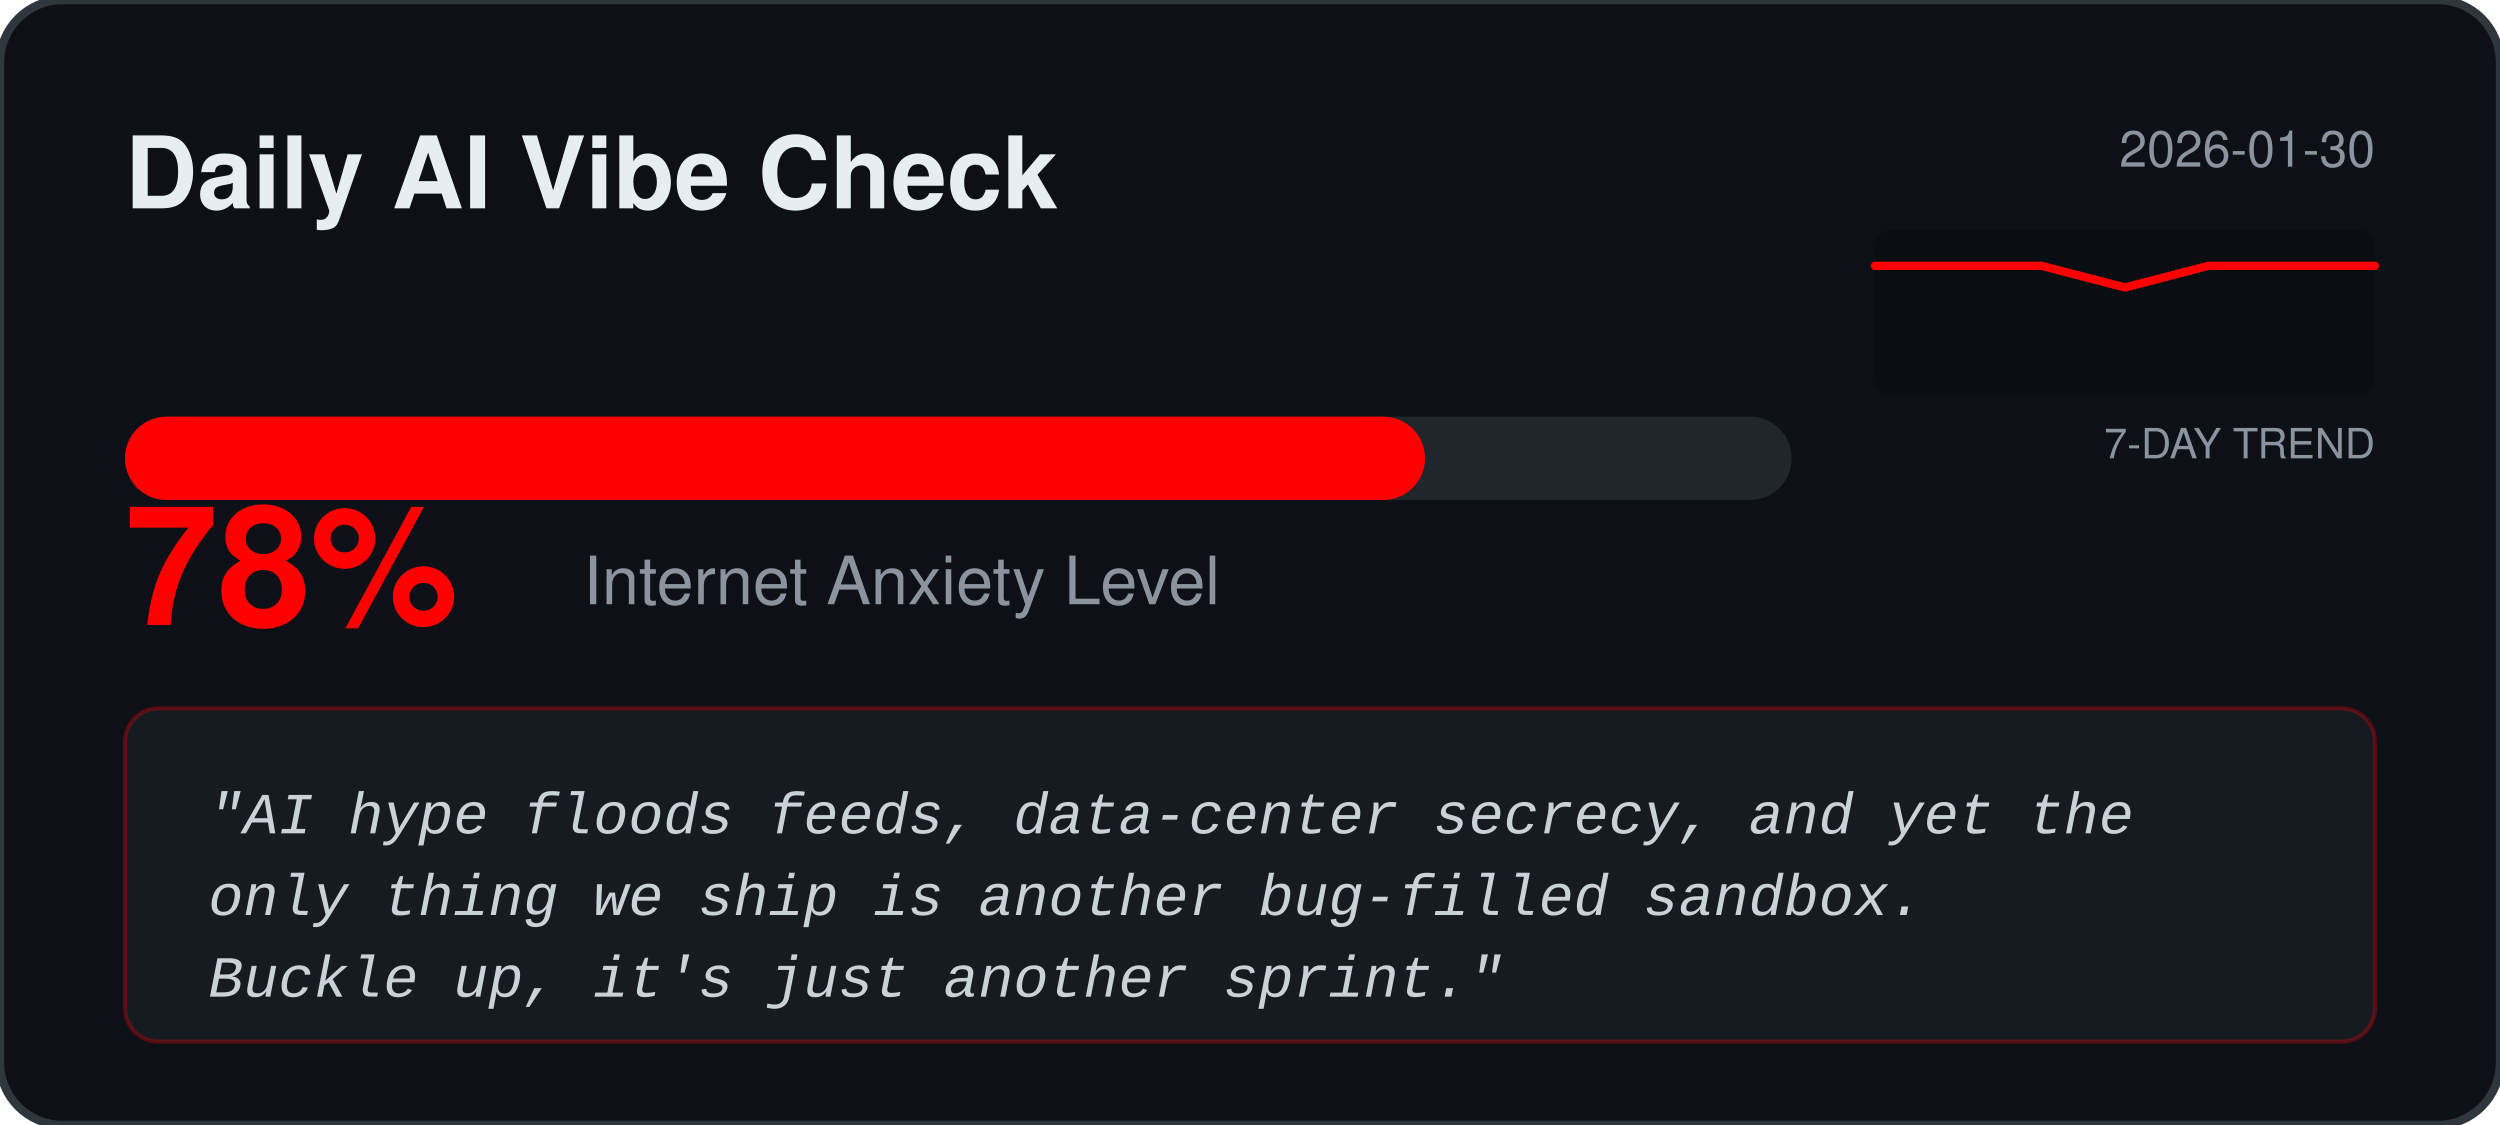
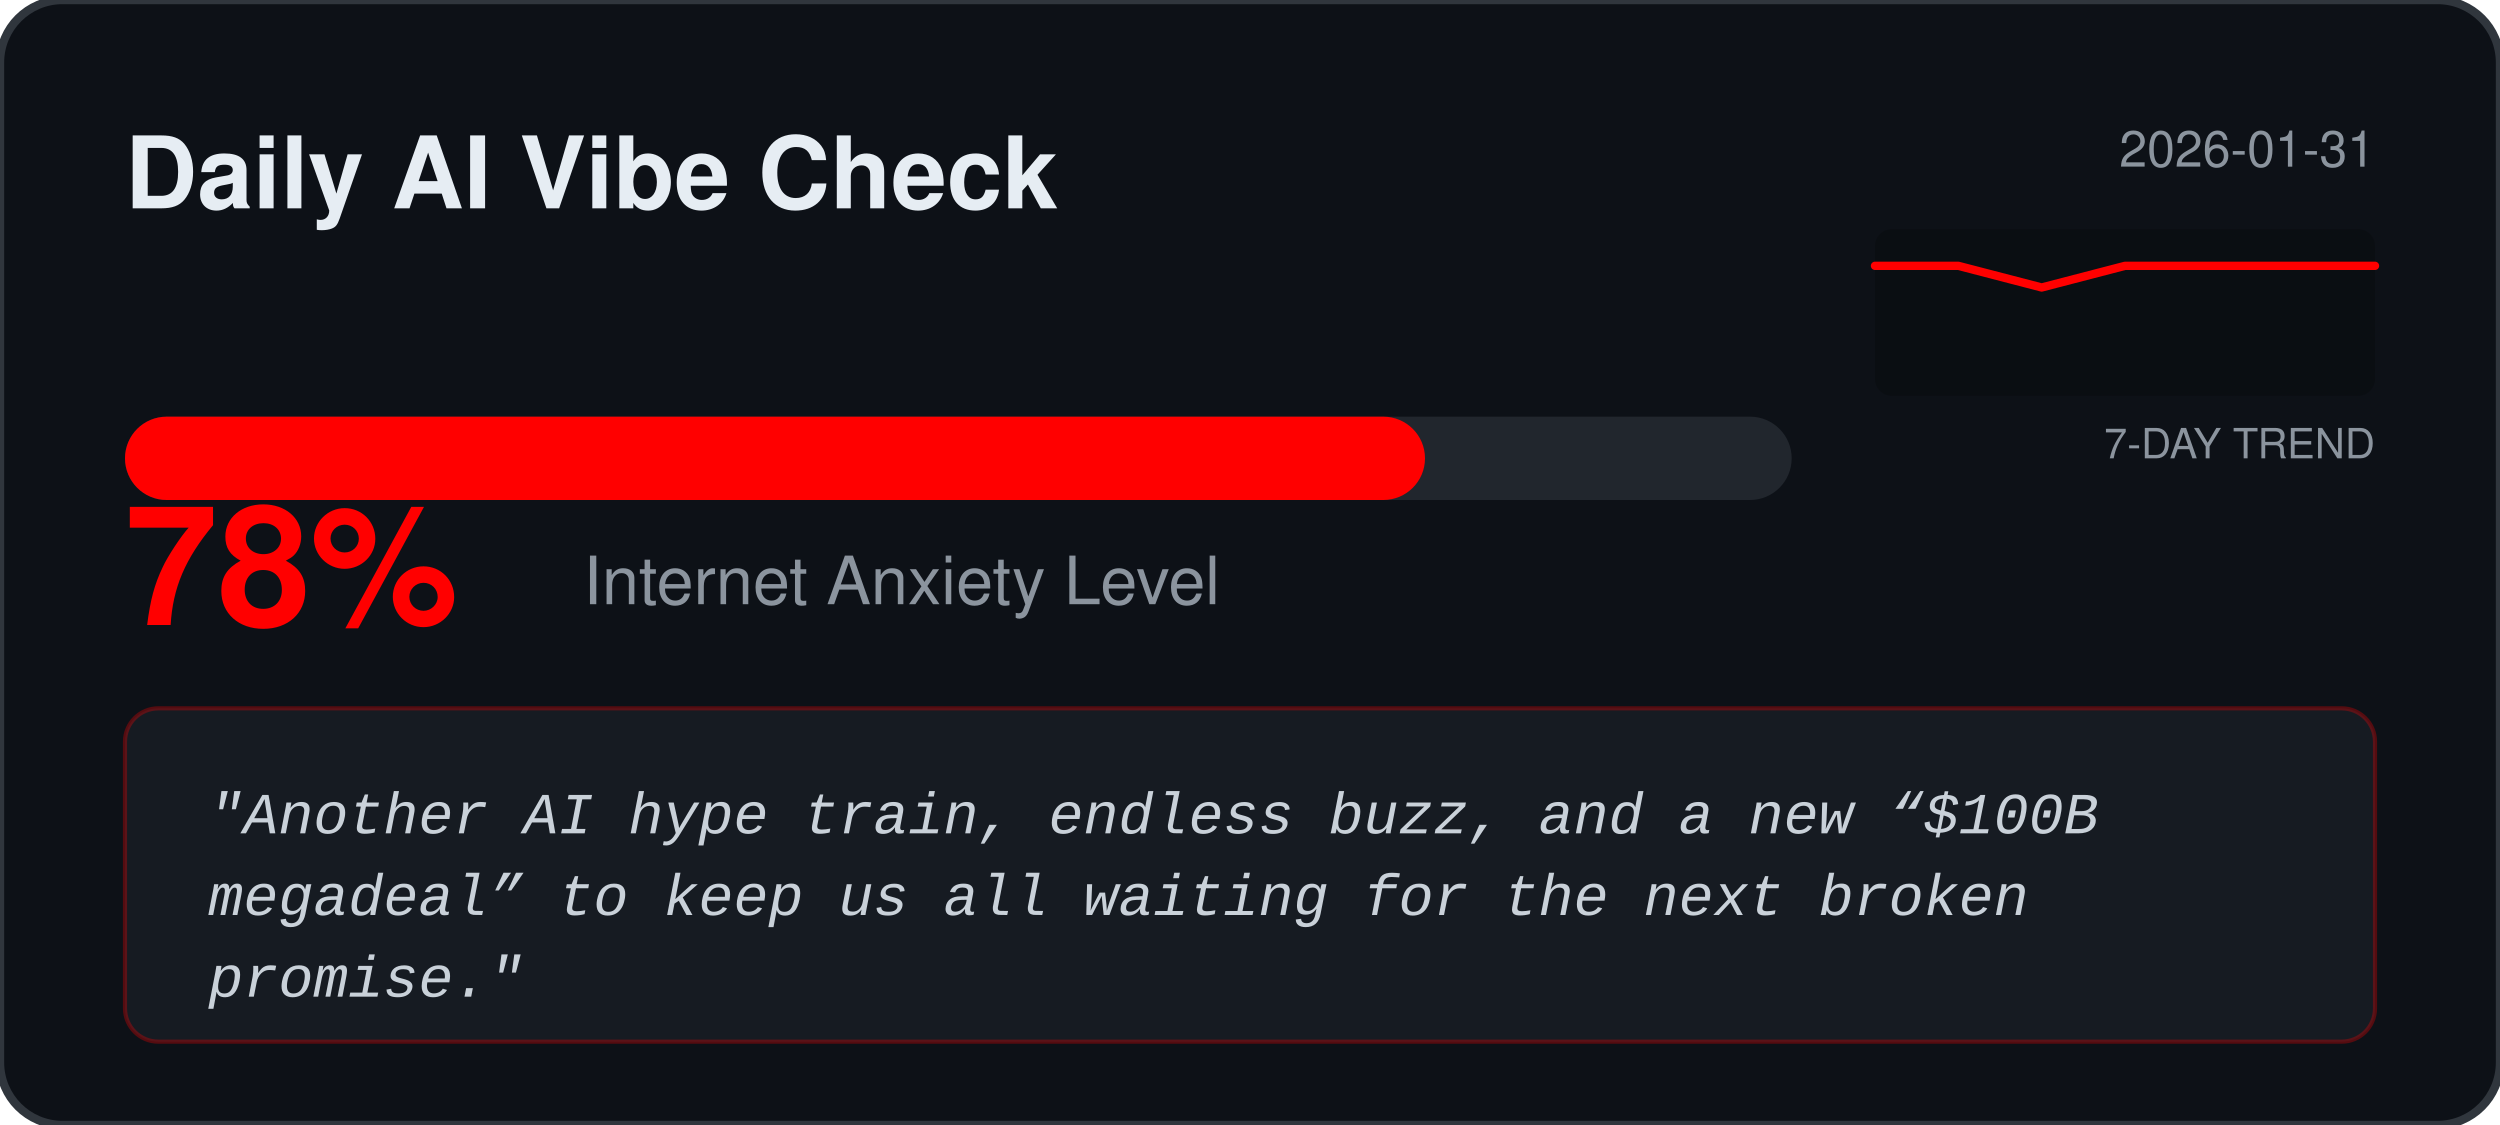
<svg xmlns="http://www.w3.org/2000/svg" width="600" height="270" viewBox="0 0 600 270" fill="none">
  <rect width="600" height="270" rx="15" fill="#0D1117" stroke="#30363D" stroke-width="2" />
  <text x="30" y="50" fill="#E6EDF3" font-family="Segoe UI, Helvetica, sans-serif" font-weight="bold" font-size="24">Daily AI Vibe Check</text>
-   <text x="570" y="40" fill="#8B949E" font-family="Segoe UI, Helvetica, sans-serif" font-size="12" text-anchor="end">2026-01-30</text>
+   <text x="570" y="40" fill="#8B949E" font-family="Segoe UI, Helvetica, sans-serif" font-size="12" text-anchor="end">2026-01-31</text>
  <rect x="450" y="55" width="120" height="40" fill="#000000" fill-opacity="0.2" rx="4" />
  <text x="570" y="110" fill="#8B949E" font-family="Segoe UI, Helvetica, sans-serif" font-size="10" text-anchor="end">7-DAY TREND</text>
-   <polyline points="450.0,63.8 470.0,63.8 490.0,63.8 510.0,69.0 530.0,63.8 550.0,63.8 570.0,63.8" fill="none" stroke="#FF0000" stroke-width="2" stroke-linecap="round" stroke-linejoin="round" />
+   <polyline points="450.0,63.8 470.0,63.8 490.0,69.0 510.0,63.8 530.0,63.8 550.0,63.8 570.0,63.8" fill="none" stroke="#FF0000" stroke-width="2" stroke-linecap="round" stroke-linejoin="round" />
  <rect x="30" y="100" width="400" height="20" rx="10" fill="#21262D" />
  <rect x="30" y="100" width="312.0" height="20" rx="10" fill="#FF0000" />
  <text x="30" y="150" fill="#FF0000" font-family="Segoe UI, Helvetica, sans-serif" font-weight="bold" font-size="40">78%</text>
  <text x="140" y="145" fill="#8B949E" font-family="Segoe UI, Helvetica, sans-serif" font-size="16">Internet Anxiety Level</text>
  <rect x="30" y="170" width="540" height="80" rx="8" fill="#161B22" stroke="#FF0000" stroke-opacity="0.3" />
  <text x="50" y="200" fill="#C9D1D9" font-family="Courier New, monospace" font-size="14" font-style="italic">
-     <tspan x="50" dy="0">"AI hype floods feeds, data‑center secrecy, and yet the</tspan>
-     <tspan x="50" dy="1.4em">only thing we ship is another bug‑filled sandbox.</tspan>
-     <tspan x="50" dy="1.4em">Buckle up, it's just another sprint."</tspan>
+     <tspan x="50" dy="0">"Another AI hype train, endless buzz, and a new “$100B</tspan>
+     <tspan x="50" dy="1.4em">megadeal” to keep us all waiting for the next broken</tspan>
+     <tspan x="50" dy="1.4em">promise."</tspan>
  </text>
</svg>
